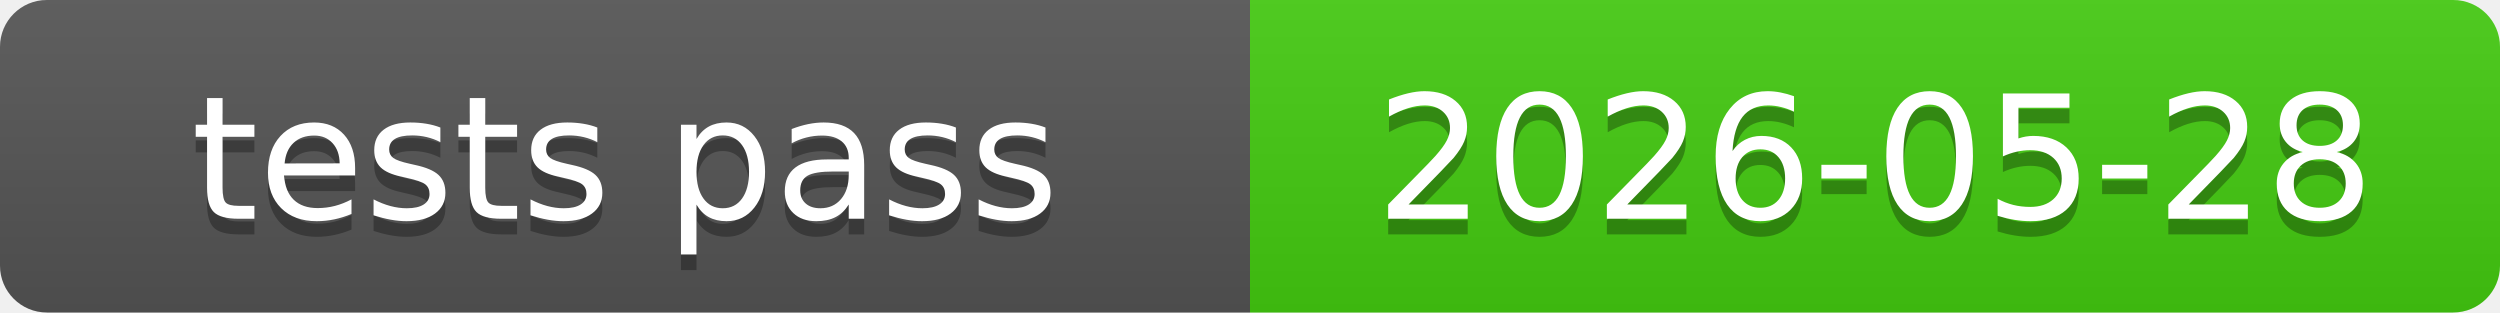
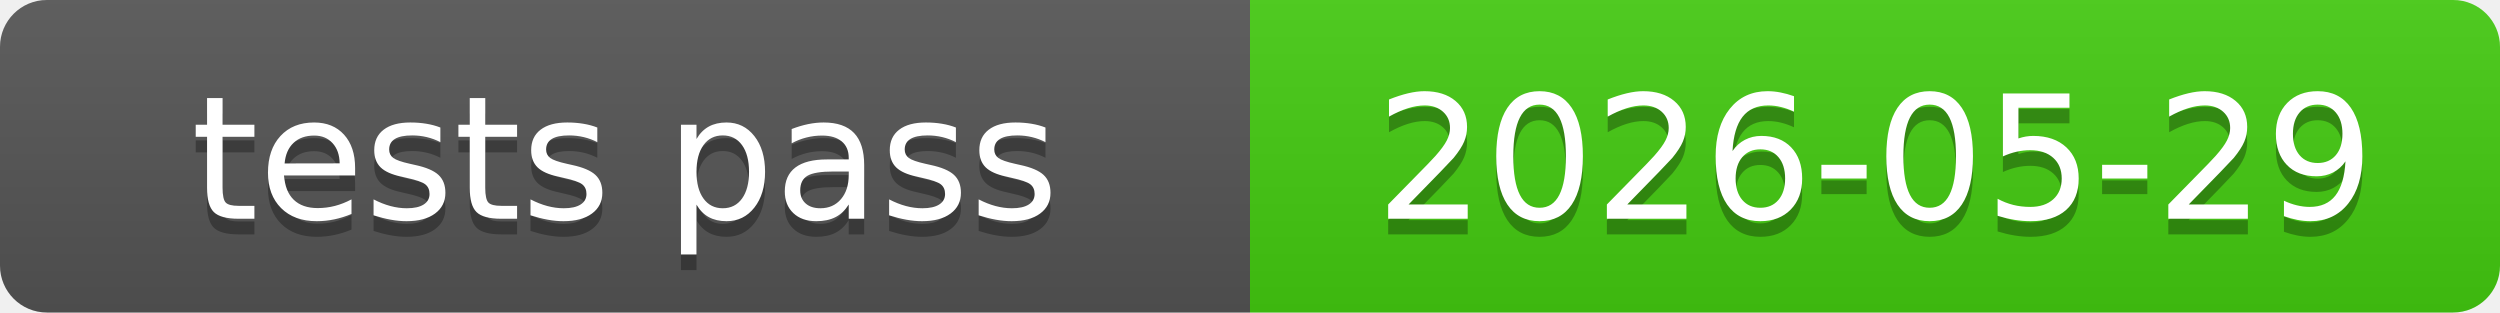
<svg xmlns="http://www.w3.org/2000/svg" xmlns:xlink="http://www.w3.org/1999/xlink" width="160" height="20" role="img">
-   <a target="_blank" xlink:href="https://github.com/symbolic-labs-pub/freedom-that-lasts/commit/d4a2a16b027e33fd089fe15bd0c1dd8599b92c63">
+   <a target="_blank" xlink:href="https://github.com/symbolic-labs-pub/freedom-that-lasts/commit/1c4b6c4860add1ca8f30e771ac8c4f1d475e38cc">
    <linearGradient id="s" x2="0" y2="100%">
      <stop offset="0" stop-color="#bbb" stop-opacity=".1" />
      <stop offset="1" stop-opacity=".1" />
    </linearGradient>
    <clipPath id="r">
      <rect width="160" height="20" rx="3" fill="#fff" />
    </clipPath>
    <g clip-path="url(#r)">
      <rect width="80" height="20" fill="#555" />
      <rect x="80" width="80" height="20" fill="#4c1" />
      <rect width="160" height="20" fill="url(#s)" />
    </g>
    <g fill="#fff" text-anchor="middle" font-family="Verdana,Geneva,DejaVu Sans,sans-serif" text-rendering="geometricPrecision" font-size="110">
      <text aria-hidden="true" x="400.0" y="150" fill="#010101" fill-opacity=".3" transform="scale(.1)" textLength="700">tests pass</text>
      <text x="400.0" y="140" transform="scale(.1)" fill="#fff" textLength="700">tests pass</text>
-       <text aria-hidden="true" x="1200.0" y="150" fill="#010101" fill-opacity=".3" transform="scale(.1)" textLength="700">2026-05-28</text>
-       <text x="1200.0" y="140" transform="scale(.1)" fill="#fff" textLength="700">2026-05-28</text>
+       <text aria-hidden="true" x="1200.0" y="150" fill="#010101" fill-opacity=".3" transform="scale(.1)" textLength="700">2026-05-29</text>
+       <text x="1200.0" y="140" transform="scale(.1)" fill="#fff" textLength="700">2026-05-29</text>
    </g>
  </a>
</svg>
